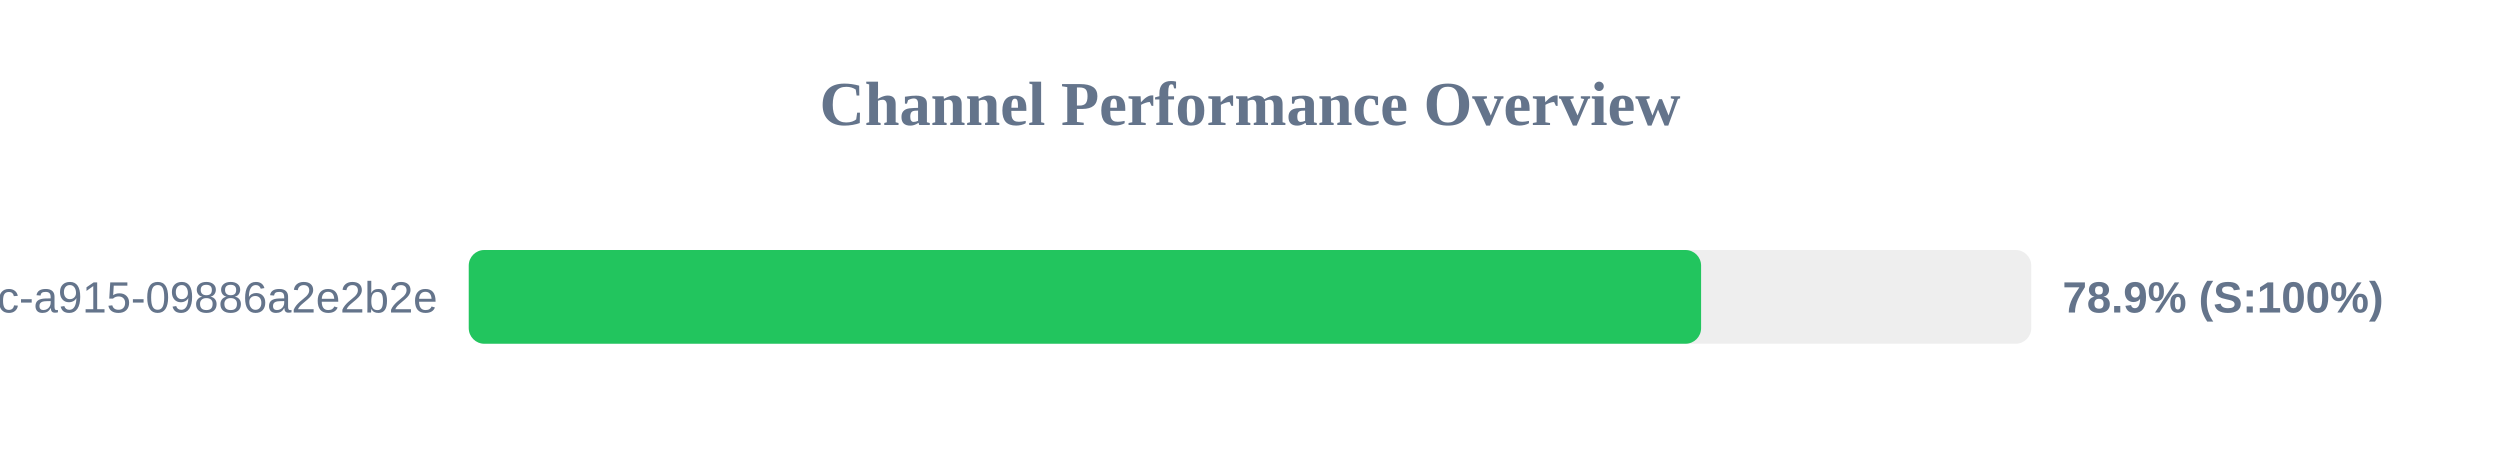
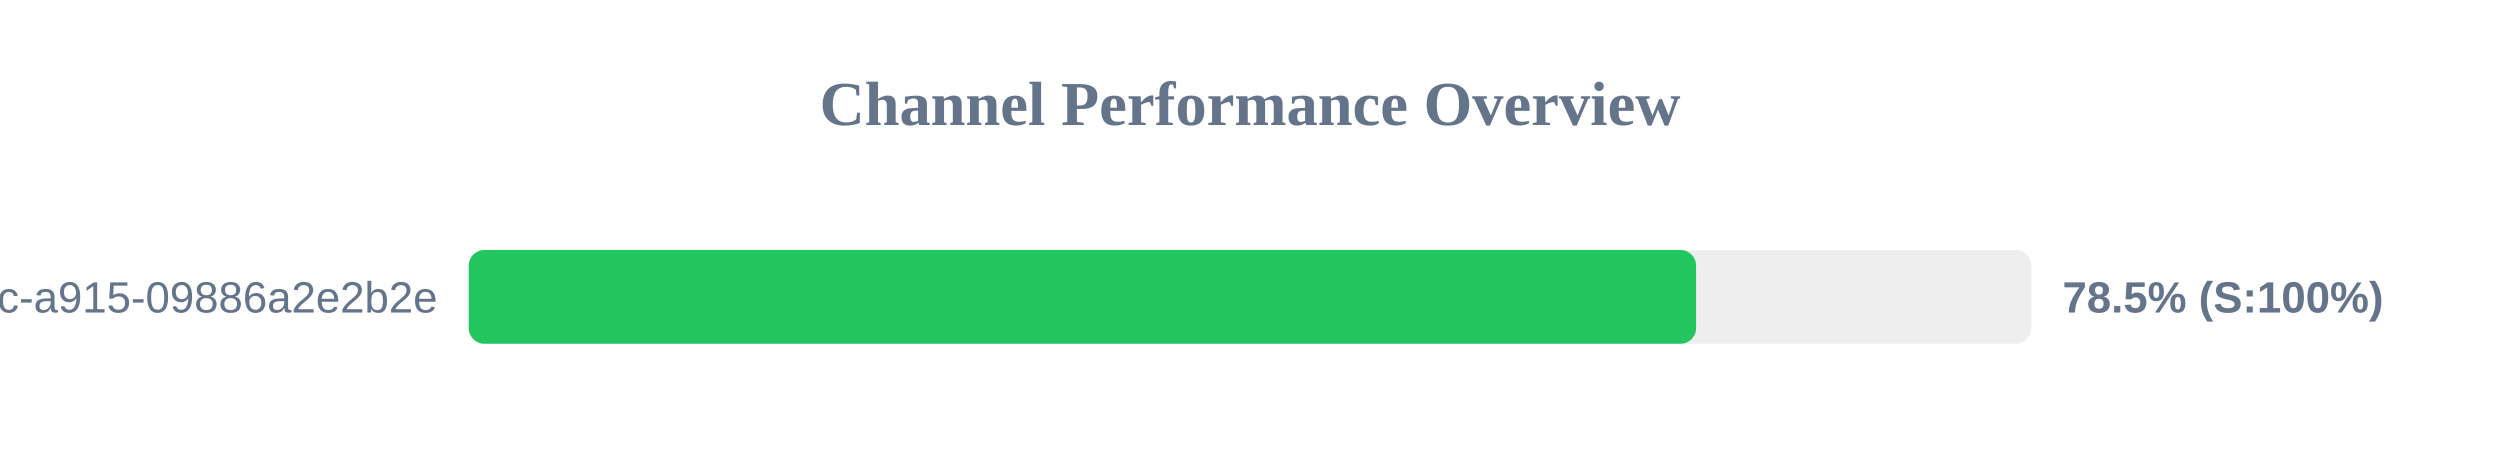
<svg xmlns="http://www.w3.org/2000/svg" width="800" height="150" version="1.1">
  <style>
        .row { font: 14px Arial; fill: #64748b; }
        .score { font: bold 14px Arial; fill: #64748b; }
    </style>
  <text x="400" y="40" text-anchor="middle" font-size="20px" font-weight="bold" fill="#64748b">Channel Performance Overview</text>
  <rect x="150" y="80" width="500" height="30" fill="#eee" rx="5" />
-   <rect x="150" y="80" width="394.35" height="30" fill="#22c55e" rx="5" />
+   <rect x="150" y="80" width="392.75" height="30" fill="#22c55e" rx="5" />
  <text x="140" y="100" text-anchor="end" class="row">?uuid=52816135-d3bc-46bc-a915-09886a2e2b2e</text>
-   <text x="660" y="100" text-anchor="start" class="score">78.9% (S:100%)</text>
+   <text x="660" y="100" text-anchor="start" class="score">78.5% (S:100%)</text>
</svg>
